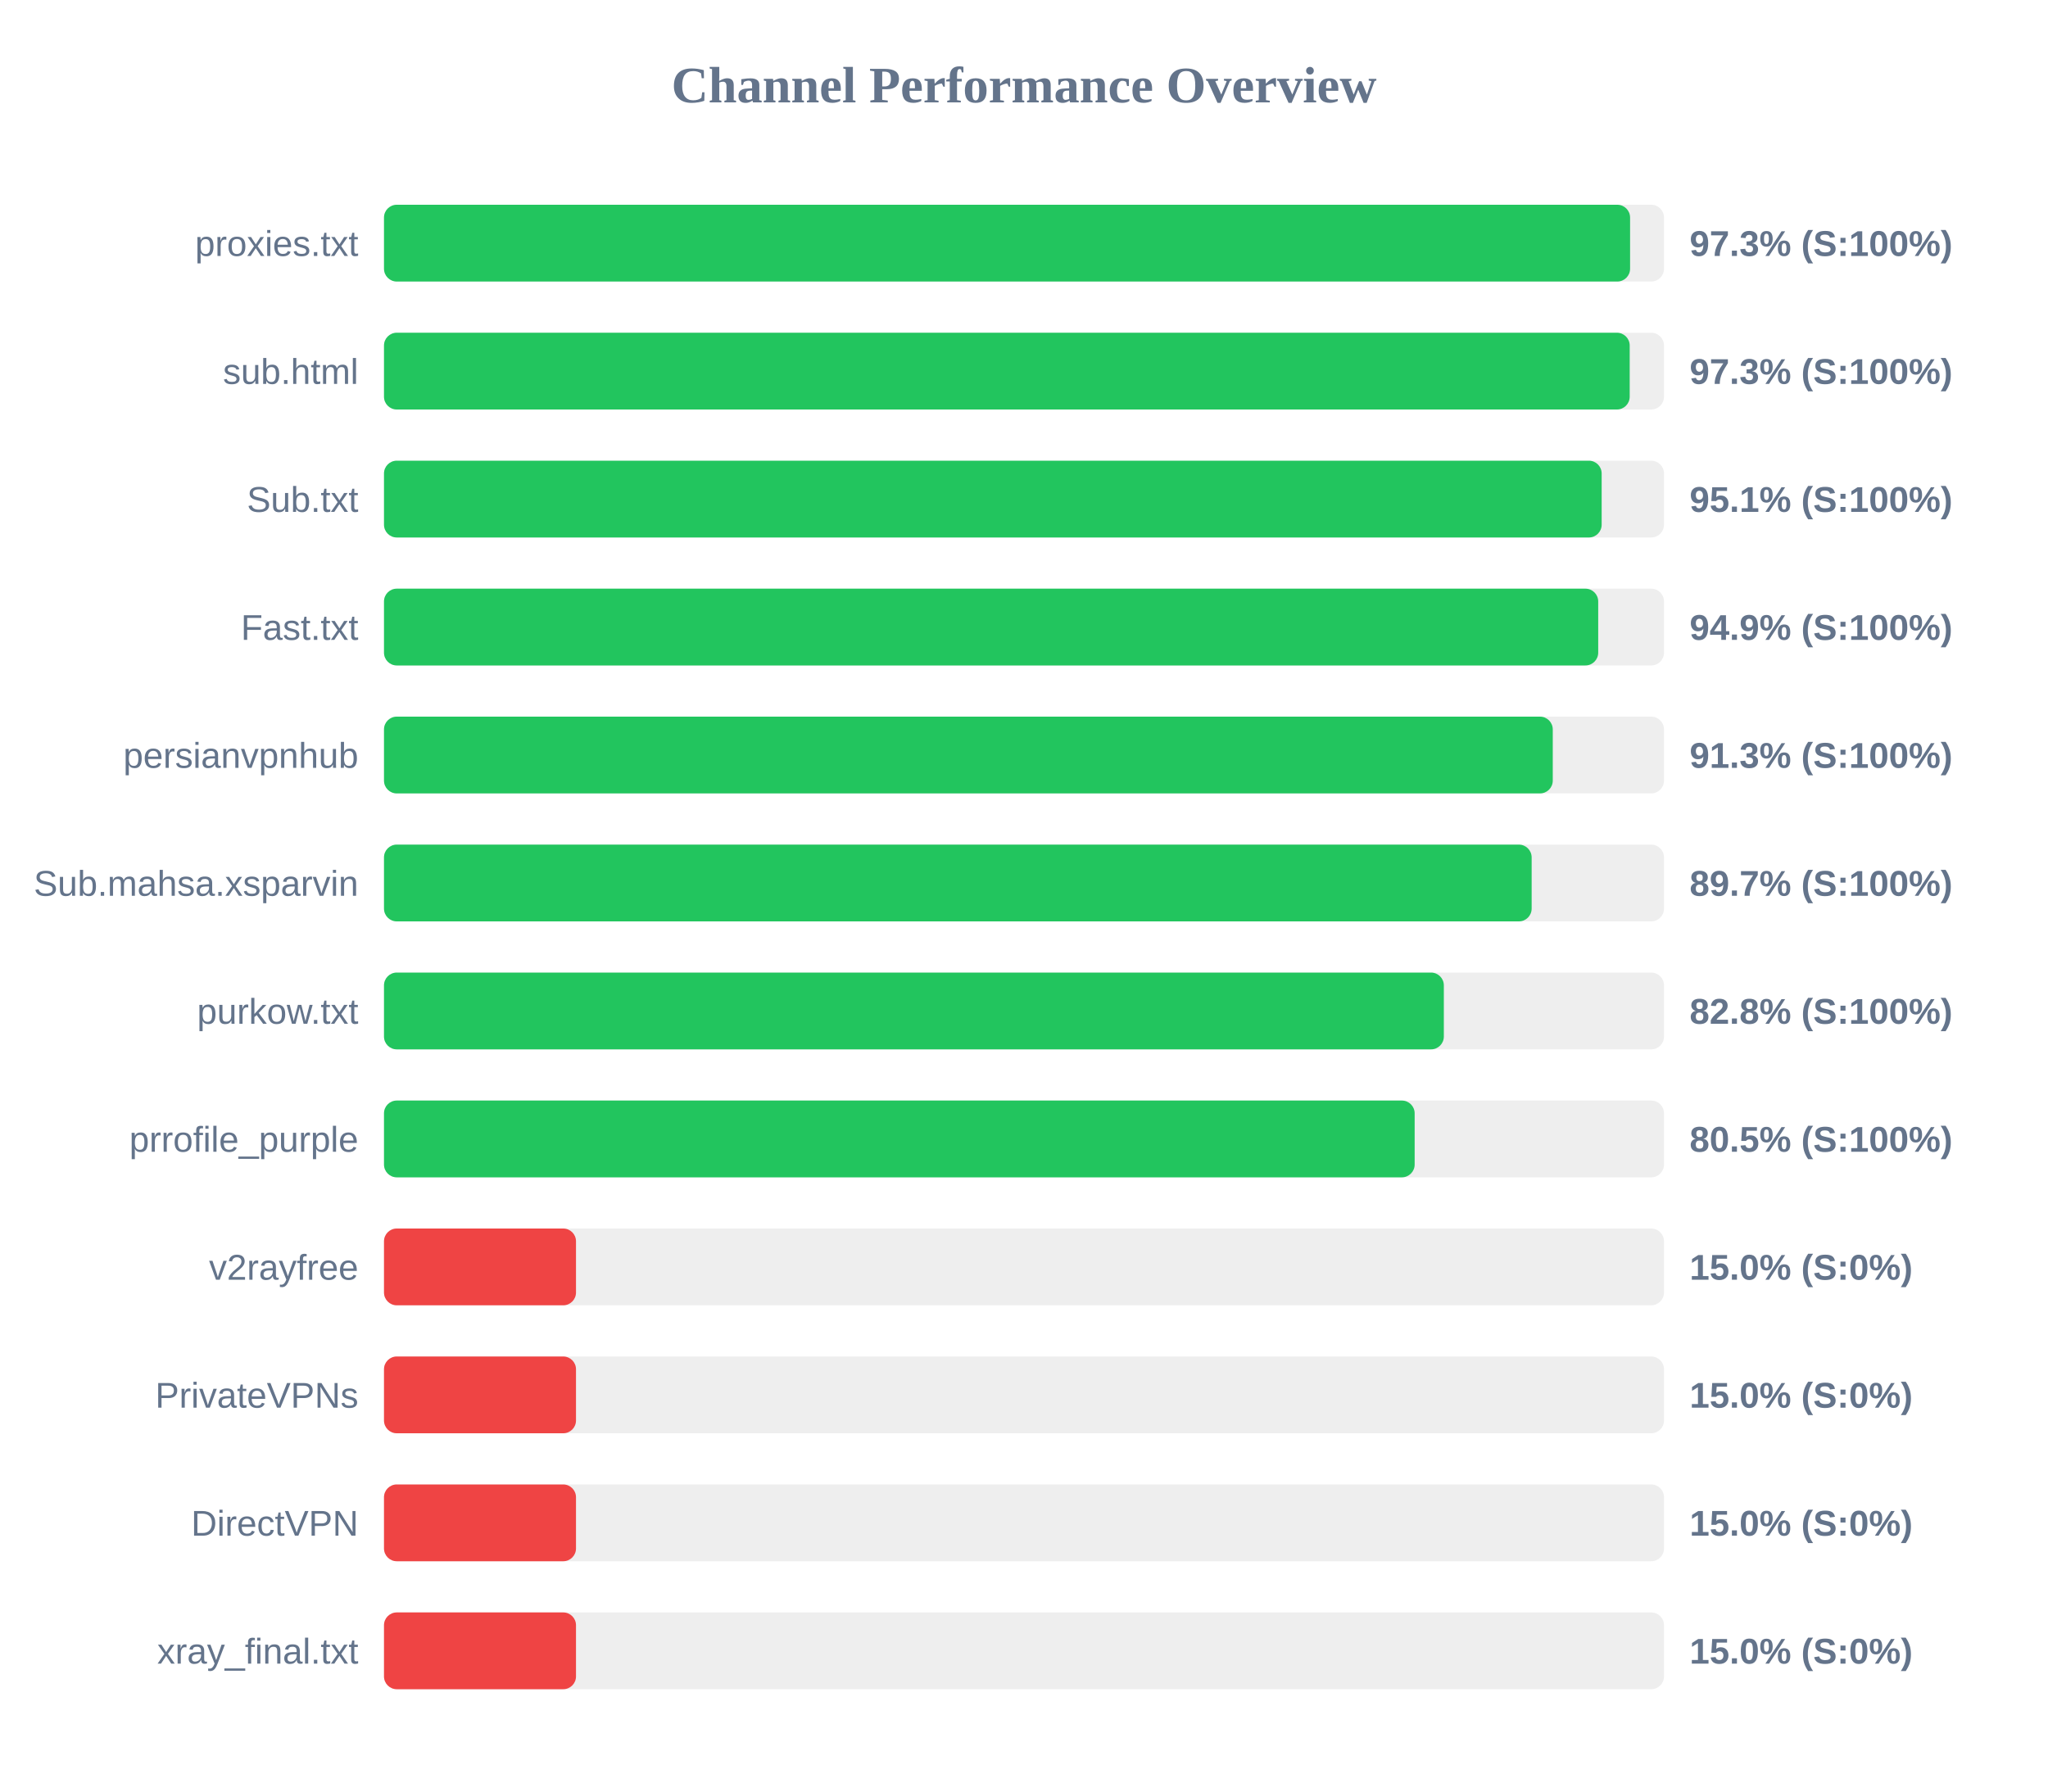
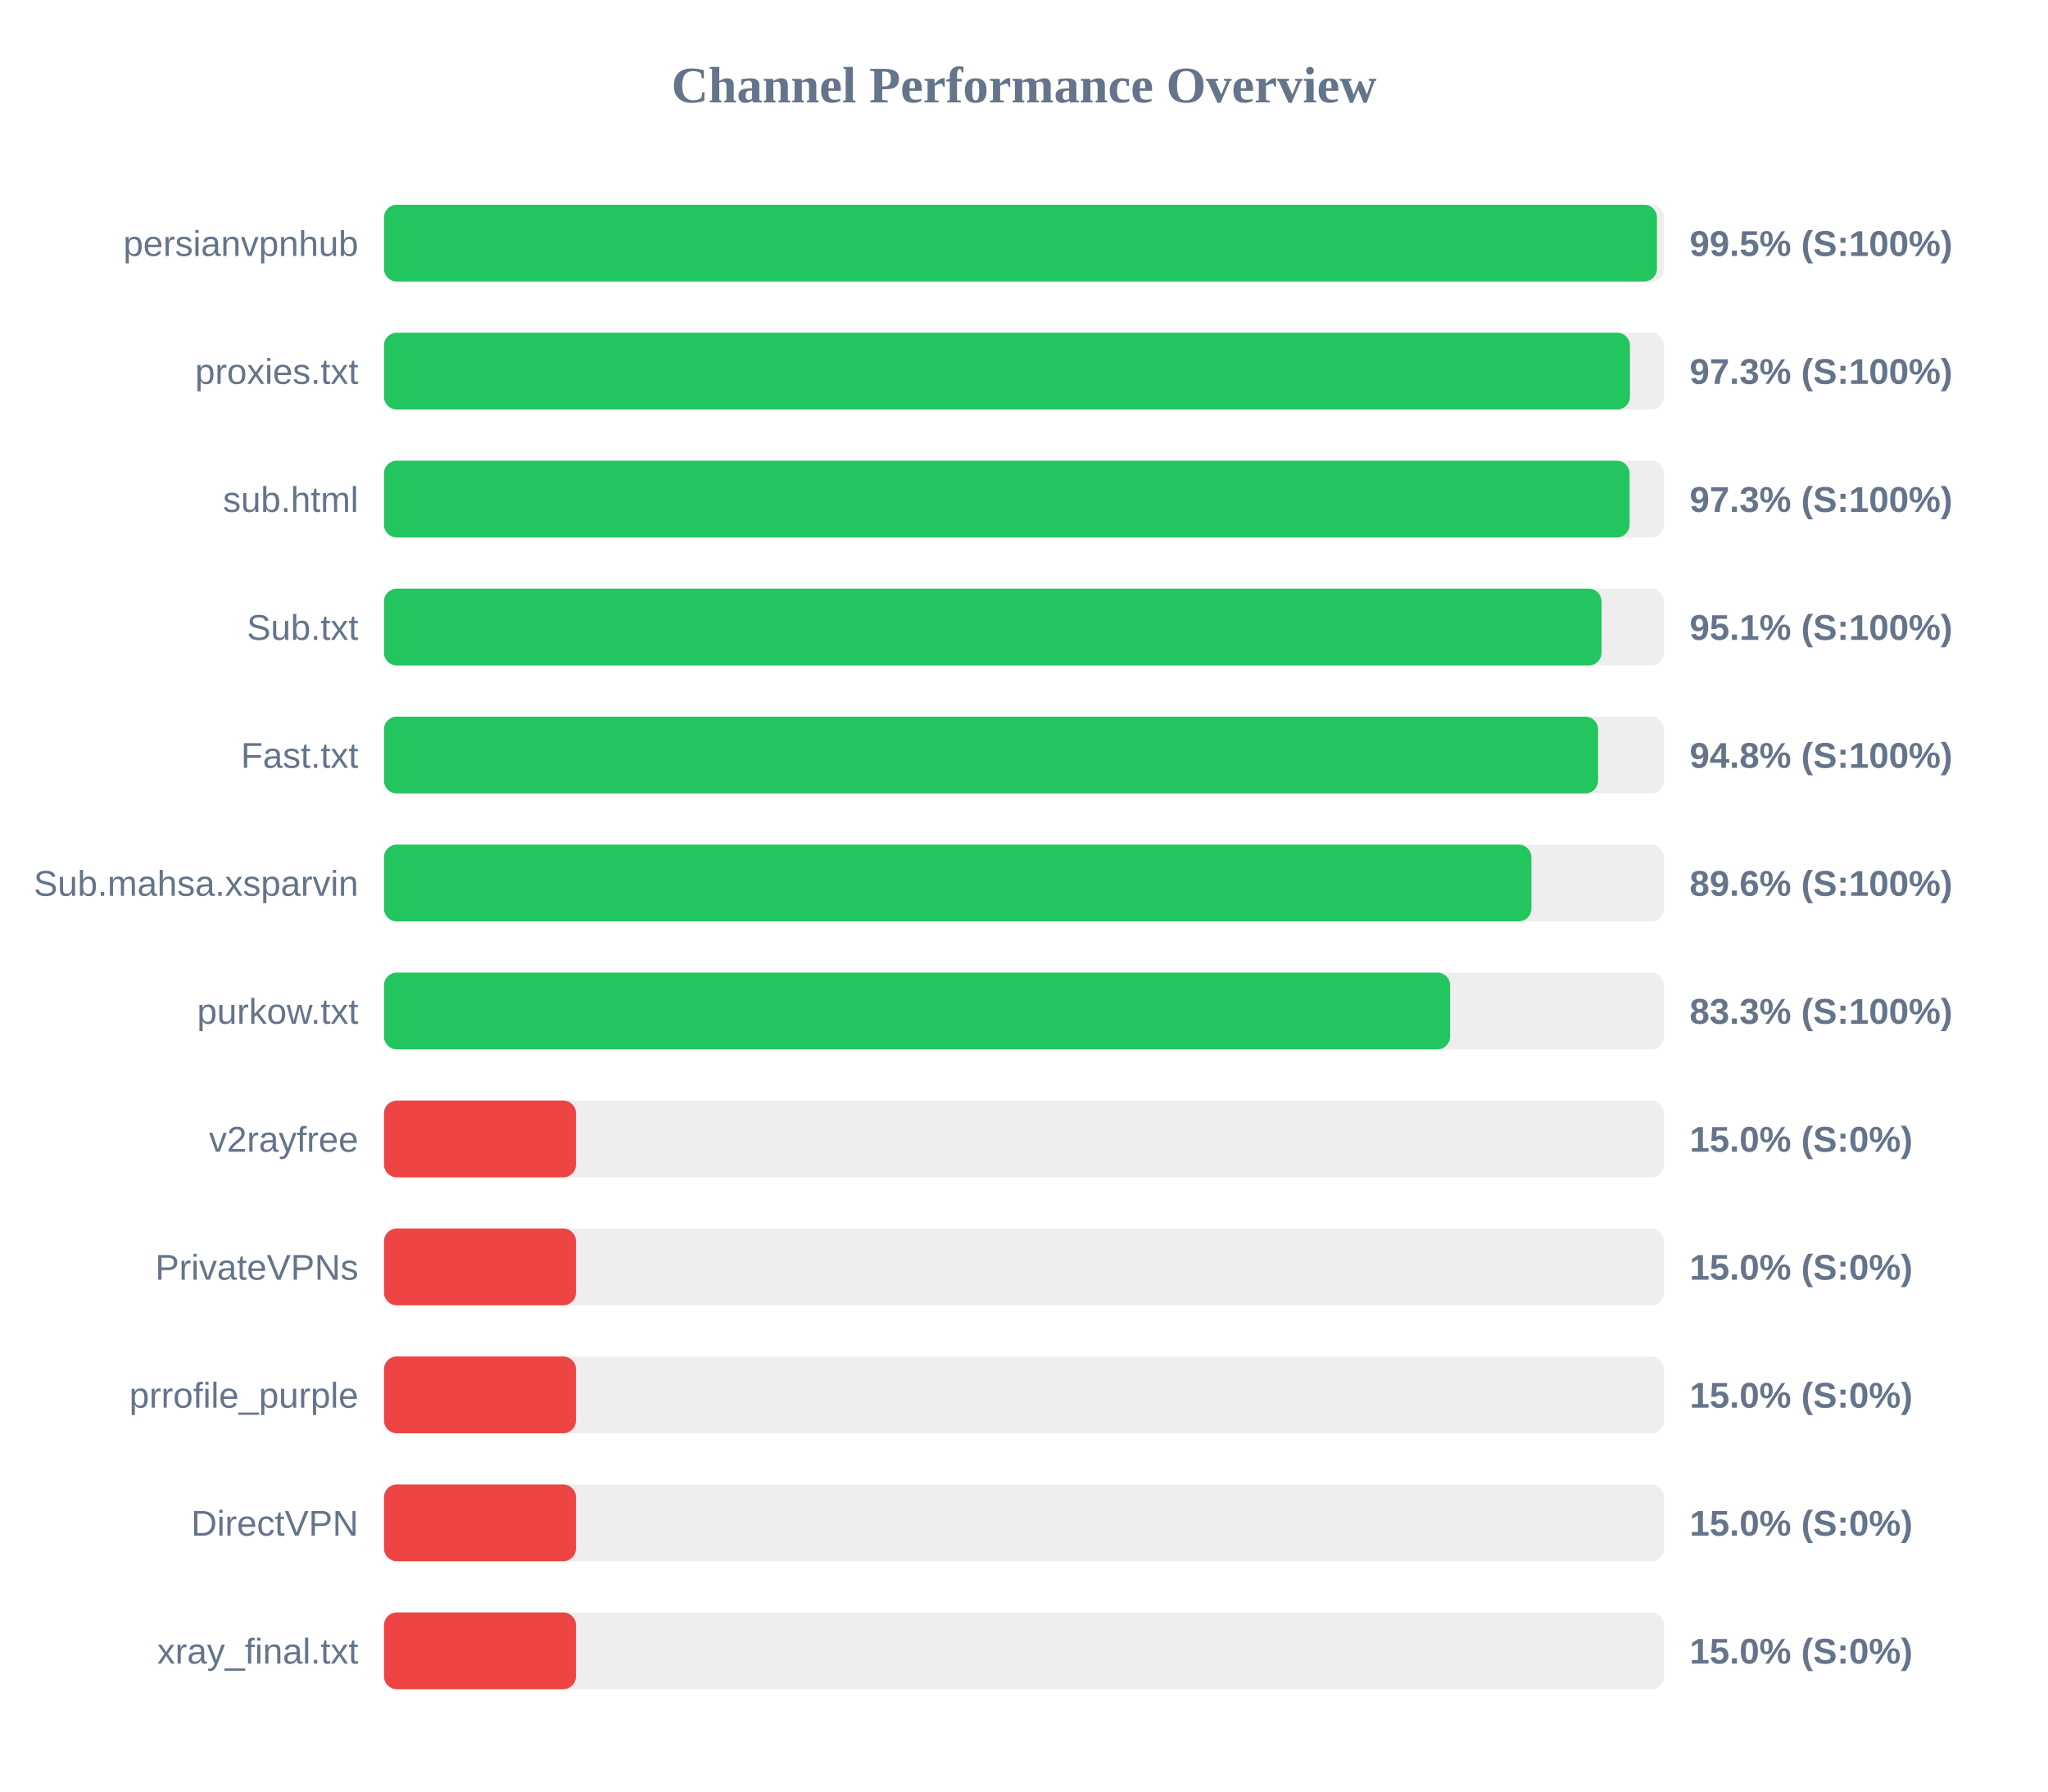
<svg xmlns="http://www.w3.org/2000/svg" width="800" height="700" version="1.1">
  <style>
        .row { font: 14px Arial; fill: #64748b; }
        .score { font: bold 14px Arial; fill: #64748b; }
    </style>
  <text x="400" y="40" text-anchor="middle" font-size="20px" font-weight="bold" fill="#64748b">Channel Performance Overview</text>
  <rect x="150" y="80" width="500" height="30" fill="#eee" rx="5" />
-   <rect x="150" y="80" width="486.75" height="30" fill="#22c55e" rx="5" />
-   <text x="140" y="100" text-anchor="end" class="row">proxies.txt</text>
-   <text x="660" y="100" text-anchor="start" class="score">97.3% (S:100%)</text>
+   <rect x="150" y="80" width="497.25" height="30" fill="#22c55e" rx="5" />
+   <text x="140" y="100" text-anchor="end" class="row">persianvpnhub</text>
+   <text x="660" y="100" text-anchor="start" class="score">99.5% (S:100%)</text>
  <rect x="150" y="130" width="500" height="30" fill="#eee" rx="5" />
-   <rect x="150" y="130" width="486.6" height="30" fill="#22c55e" rx="5" />
-   <text x="140" y="150" text-anchor="end" class="row">sub.html</text>
+   <rect x="150" y="130" width="486.7" height="30" fill="#22c55e" rx="5" />
+   <text x="140" y="150" text-anchor="end" class="row">proxies.txt</text>
  <text x="660" y="150" text-anchor="start" class="score">97.3% (S:100%)</text>
  <rect x="150" y="180" width="500" height="30" fill="#eee" rx="5" />
-   <rect x="150" y="180" width="475.65" height="30" fill="#22c55e" rx="5" />
-   <text x="140" y="200" text-anchor="end" class="row">Sub.txt</text>
-   <text x="660" y="200" text-anchor="start" class="score">95.1% (S:100%)</text>
+   <rect x="150" y="180" width="486.55" height="30" fill="#22c55e" rx="5" />
+   <text x="140" y="200" text-anchor="end" class="row">sub.html</text>
+   <text x="660" y="200" text-anchor="start" class="score">97.3% (S:100%)</text>
  <rect x="150" y="230" width="500" height="30" fill="#eee" rx="5" />
-   <rect x="150" y="230" width="474.3" height="30" fill="#22c55e" rx="5" />
-   <text x="140" y="250" text-anchor="end" class="row">Fast.txt</text>
-   <text x="660" y="250" text-anchor="start" class="score">94.9% (S:100%)</text>
+   <rect x="150" y="230" width="475.6" height="30" fill="#22c55e" rx="5" />
+   <text x="140" y="250" text-anchor="end" class="row">Sub.txt</text>
+   <text x="660" y="250" text-anchor="start" class="score">95.1% (S:100%)</text>
  <rect x="150" y="280" width="500" height="30" fill="#eee" rx="5" />
-   <rect x="150" y="280" width="456.55" height="30" fill="#22c55e" rx="5" />
-   <text x="140" y="300" text-anchor="end" class="row">persianvpnhub</text>
-   <text x="660" y="300" text-anchor="start" class="score">91.3% (S:100%)</text>
+   <rect x="150" y="280" width="474.25" height="30" fill="#22c55e" rx="5" />
+   <text x="140" y="300" text-anchor="end" class="row">Fast.txt</text>
+   <text x="660" y="300" text-anchor="start" class="score">94.8% (S:100%)</text>
  <rect x="150" y="330" width="500" height="30" fill="#eee" rx="5" />
-   <rect x="150" y="330" width="448.3" height="30" fill="#22c55e" rx="5" />
+   <rect x="150" y="330" width="448.2" height="30" fill="#22c55e" rx="5" />
  <text x="140" y="350" text-anchor="end" class="row">Sub.mahsa.xsparvin</text>
-   <text x="660" y="350" text-anchor="start" class="score">89.7% (S:100%)</text>
+   <text x="660" y="350" text-anchor="start" class="score">89.6% (S:100%)</text>
  <rect x="150" y="380" width="500" height="30" fill="#eee" rx="5" />
-   <rect x="150" y="380" width="414.0" height="30" fill="#22c55e" rx="5" />
+   <rect x="150" y="380" width="416.45" height="30" fill="#22c55e" rx="5" />
  <text x="140" y="400" text-anchor="end" class="row">purkow.txt</text>
-   <text x="660" y="400" text-anchor="start" class="score">82.8% (S:100%)</text>
+   <text x="660" y="400" text-anchor="start" class="score">83.3% (S:100%)</text>
  <rect x="150" y="430" width="500" height="30" fill="#eee" rx="5" />
-   <rect x="150" y="430" width="402.6" height="30" fill="#22c55e" rx="5" />
-   <text x="140" y="450" text-anchor="end" class="row">prrofile_purple</text>
-   <text x="660" y="450" text-anchor="start" class="score">80.5% (S:100%)</text>
+   <rect x="150" y="430" width="75.0" height="30" fill="#ef4444" rx="5" />
+   <text x="140" y="450" text-anchor="end" class="row">v2rayfree</text>
+   <text x="660" y="450" text-anchor="start" class="score">15.0% (S:0%)</text>
  <rect x="150" y="480" width="500" height="30" fill="#eee" rx="5" />
  <rect x="150" y="480" width="75.0" height="30" fill="#ef4444" rx="5" />
-   <text x="140" y="500" text-anchor="end" class="row">v2rayfree</text>
+   <text x="140" y="500" text-anchor="end" class="row">PrivateVPNs</text>
  <text x="660" y="500" text-anchor="start" class="score">15.0% (S:0%)</text>
  <rect x="150" y="530" width="500" height="30" fill="#eee" rx="5" />
  <rect x="150" y="530" width="75.0" height="30" fill="#ef4444" rx="5" />
-   <text x="140" y="550" text-anchor="end" class="row">PrivateVPNs</text>
+   <text x="140" y="550" text-anchor="end" class="row">prrofile_purple</text>
  <text x="660" y="550" text-anchor="start" class="score">15.0% (S:0%)</text>
  <rect x="150" y="580" width="500" height="30" fill="#eee" rx="5" />
  <rect x="150" y="580" width="75.0" height="30" fill="#ef4444" rx="5" />
  <text x="140" y="600" text-anchor="end" class="row">DirectVPN</text>
  <text x="660" y="600" text-anchor="start" class="score">15.0% (S:0%)</text>
  <rect x="150" y="630" width="500" height="30" fill="#eee" rx="5" />
  <rect x="150" y="630" width="75.0" height="30" fill="#ef4444" rx="5" />
  <text x="140" y="650" text-anchor="end" class="row">xray_final.txt</text>
  <text x="660" y="650" text-anchor="start" class="score">15.0% (S:0%)</text>
</svg>
